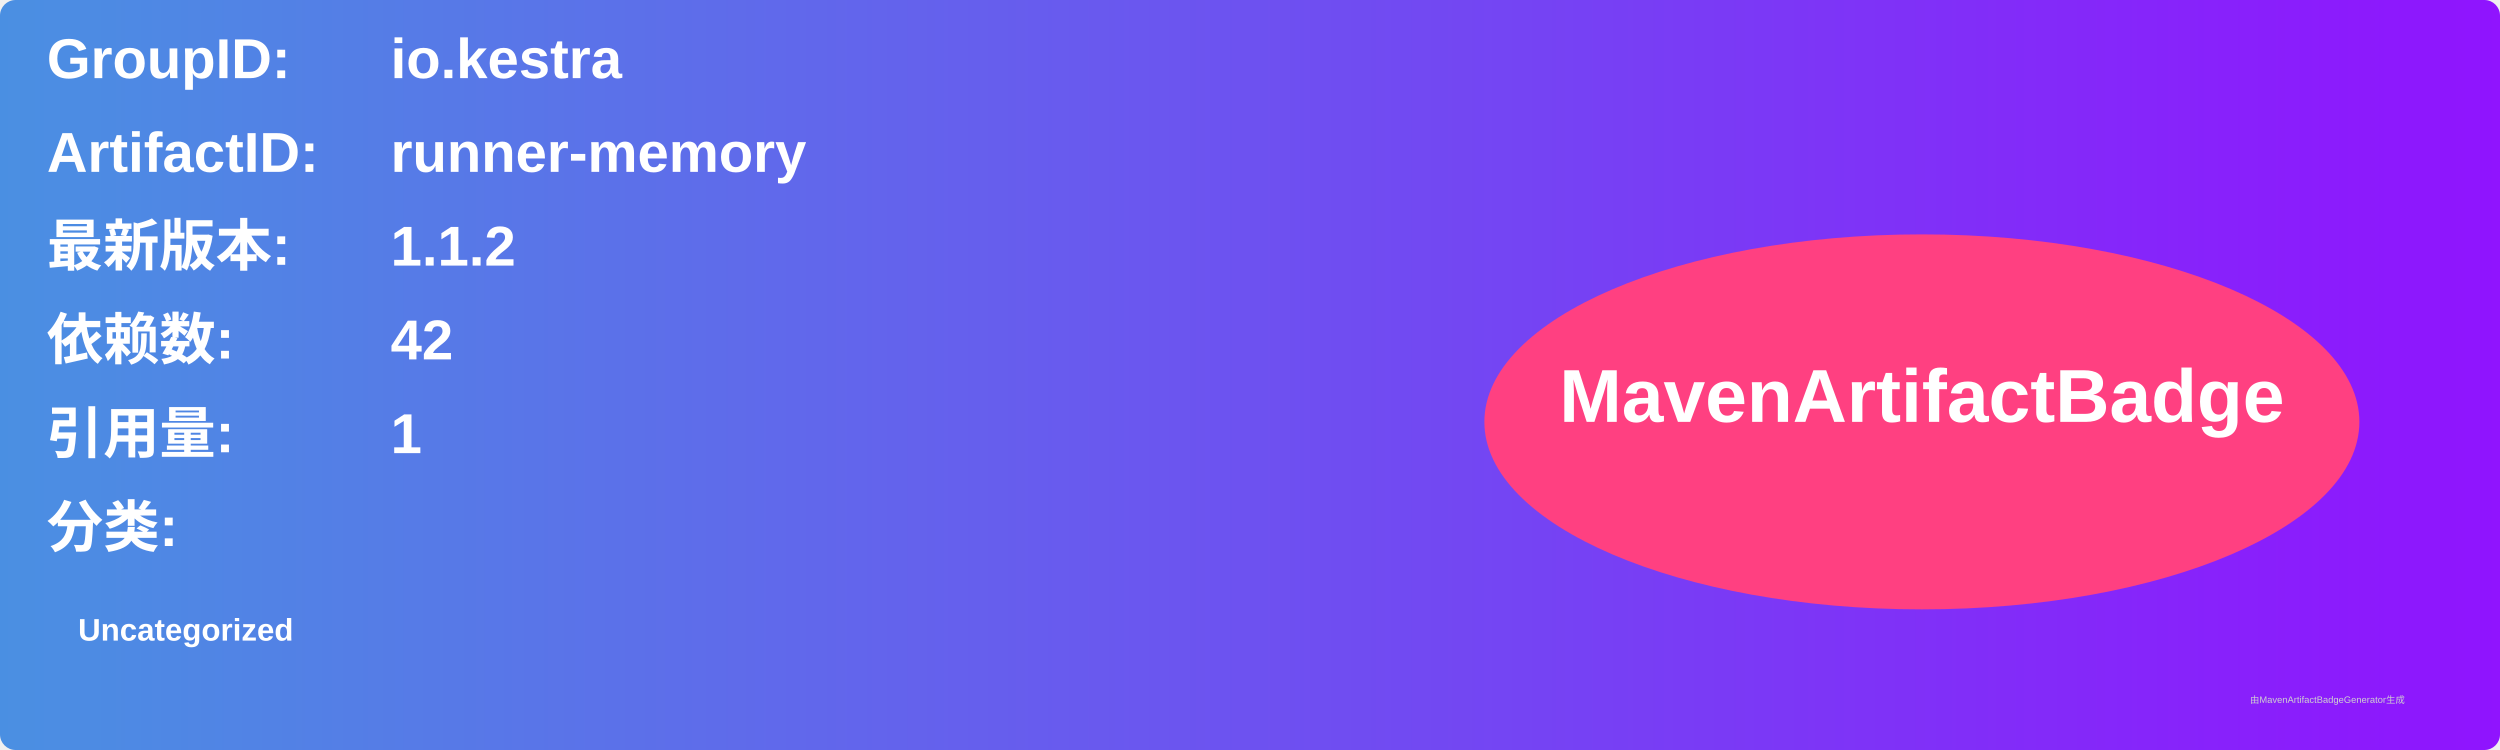
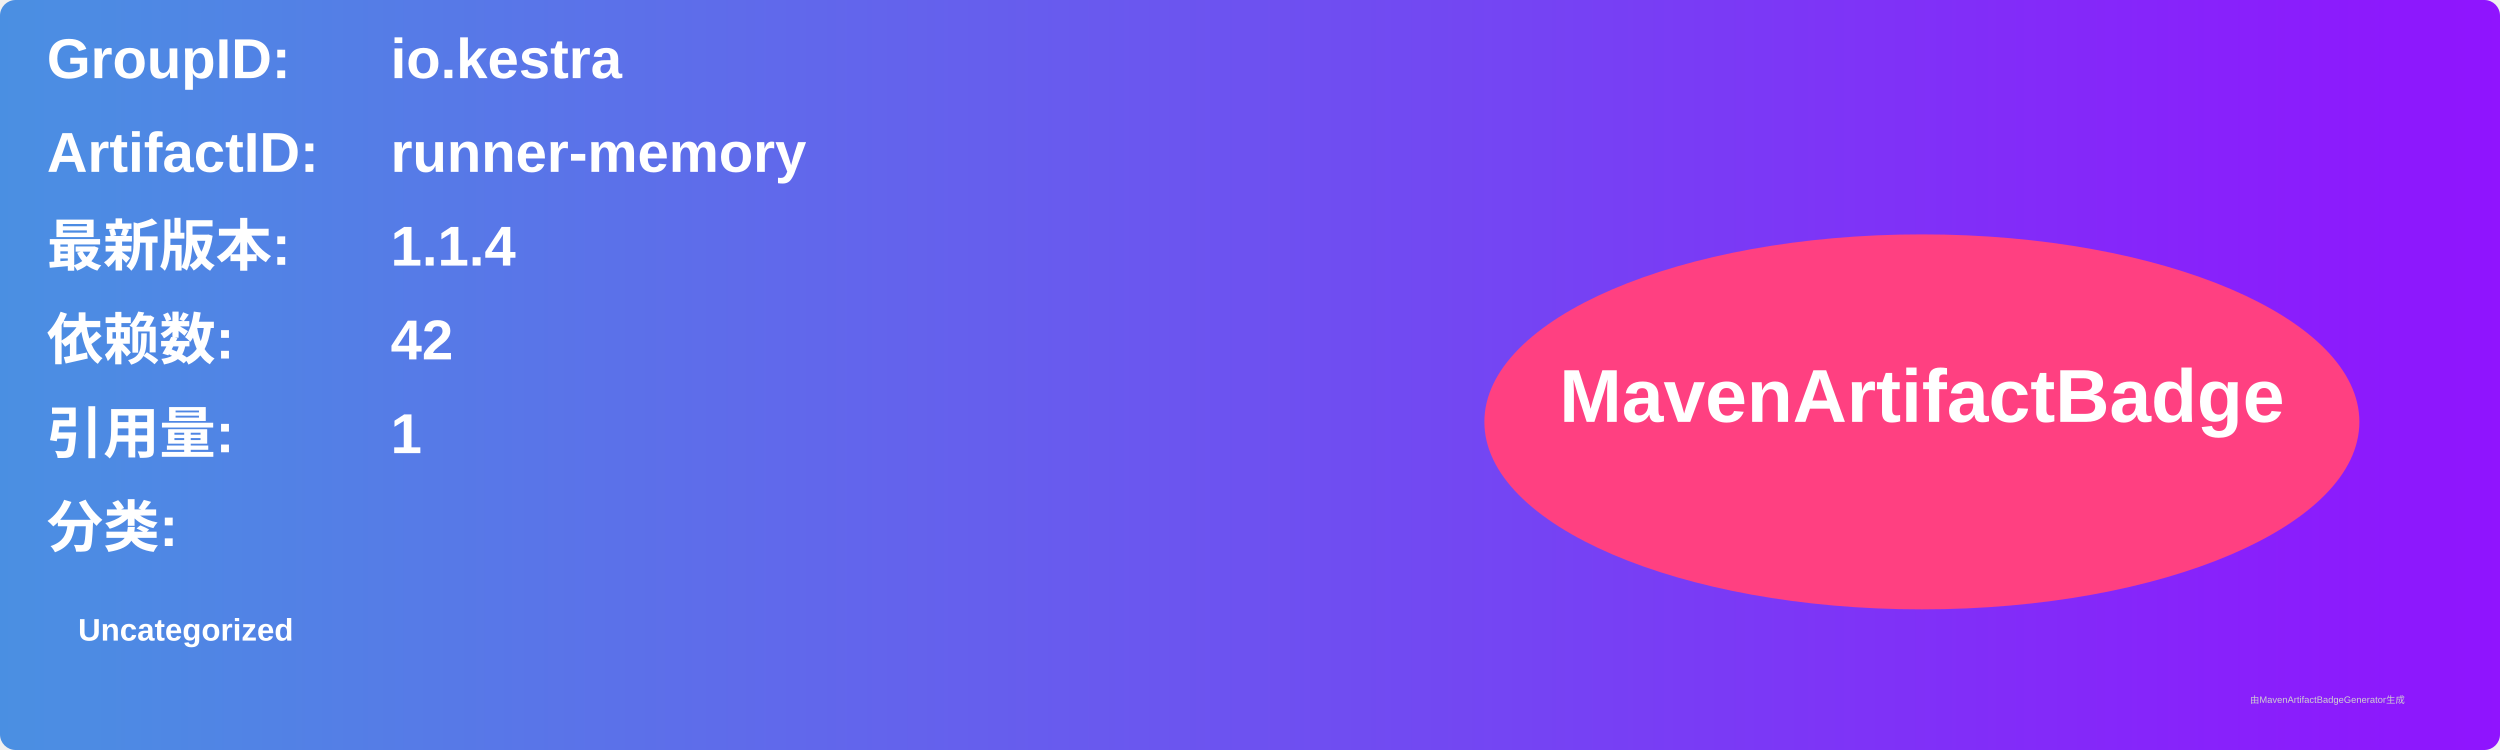
<svg xmlns="http://www.w3.org/2000/svg" width="800" height="240" viewBox="0 0 800 240">
  <linearGradient id="grad" x1="0%" y1="0%" x2="100%" y2="0%">
    <stop offset="0%" stop-color="#4a90e2" />
    <stop offset="100%" stop-color="#9013fe" />
  </linearGradient>
  <rect width="100%" height="100%" rx="5" ry="5" fill="url(#grad)" />
  <g transform="translate(15, 15)">
    <text x="0" y="10" font-family="Arial" font-size="18" fill="white" font-weight="bold" width="260">GroupID:</text>
    <text x="110" y="10" font-family="Arial" font-size="18" fill="white" font-weight="bold" width="460">io.kestra</text>
    <text x="0" y="40" font-family="Arial" font-size="18" fill="white" font-weight="bold" width="260">ArtifactID:</text>
    <text x="110" y="40" font-family="Arial" font-size="18" fill="white" font-weight="bold" width="460">runner-memory</text>
    <text x="0" y="70" font-family="Arial" font-size="18" fill="white" font-weight="bold">最新版本:</text>
    <text x="110" y="70" font-family="Arial" font-size="18" fill="white" font-weight="bold">
-       <tspan font-weight="bold">1.1.2</tspan>
+       <tspan font-weight="bold">1.1.4</tspan>
    </text>
    <text x="0" y="100" font-family="Arial" font-size="18" fill="white" font-weight="bold">依赖数: </text>
    <text x="110" y="100" font-family="Arial" font-size="18" fill="white">
      <tspan font-weight="bold">42</tspan>
    </text>
    <text x="0" y="130" font-family="Arial" font-size="18" fill="white" font-weight="bold">引用量: </text>
    <text x="110" y="130" font-family="Arial" font-size="18" fill="white">
      <tspan font-weight="bold">1</tspan>
    </text>
    <text x="0" y="160" font-family="Arial" font-size="18" fill="white" font-weight="bold">分类:</text>
    <text x="10" y="190" font-family="Arial" font-size="10" fill="white">
      <tspan font-weight="bold">Uncategorized</tspan>
    </text>
    <ellipse cx="600" cy="120" rx="140" ry="60" fill="#ff4081" />
    <text x="600" y="120" text-anchor="middle" font-family="Arial" font-size="24" fill="white" font-weight="bold">MavenArtifactBadge</text>
  </g>
  <text x="720" y="225" font-family="Arial" font-size="3" fill="#d0d0d0">由MavenArtifactBadgeGenerator生成</text>
</svg>
